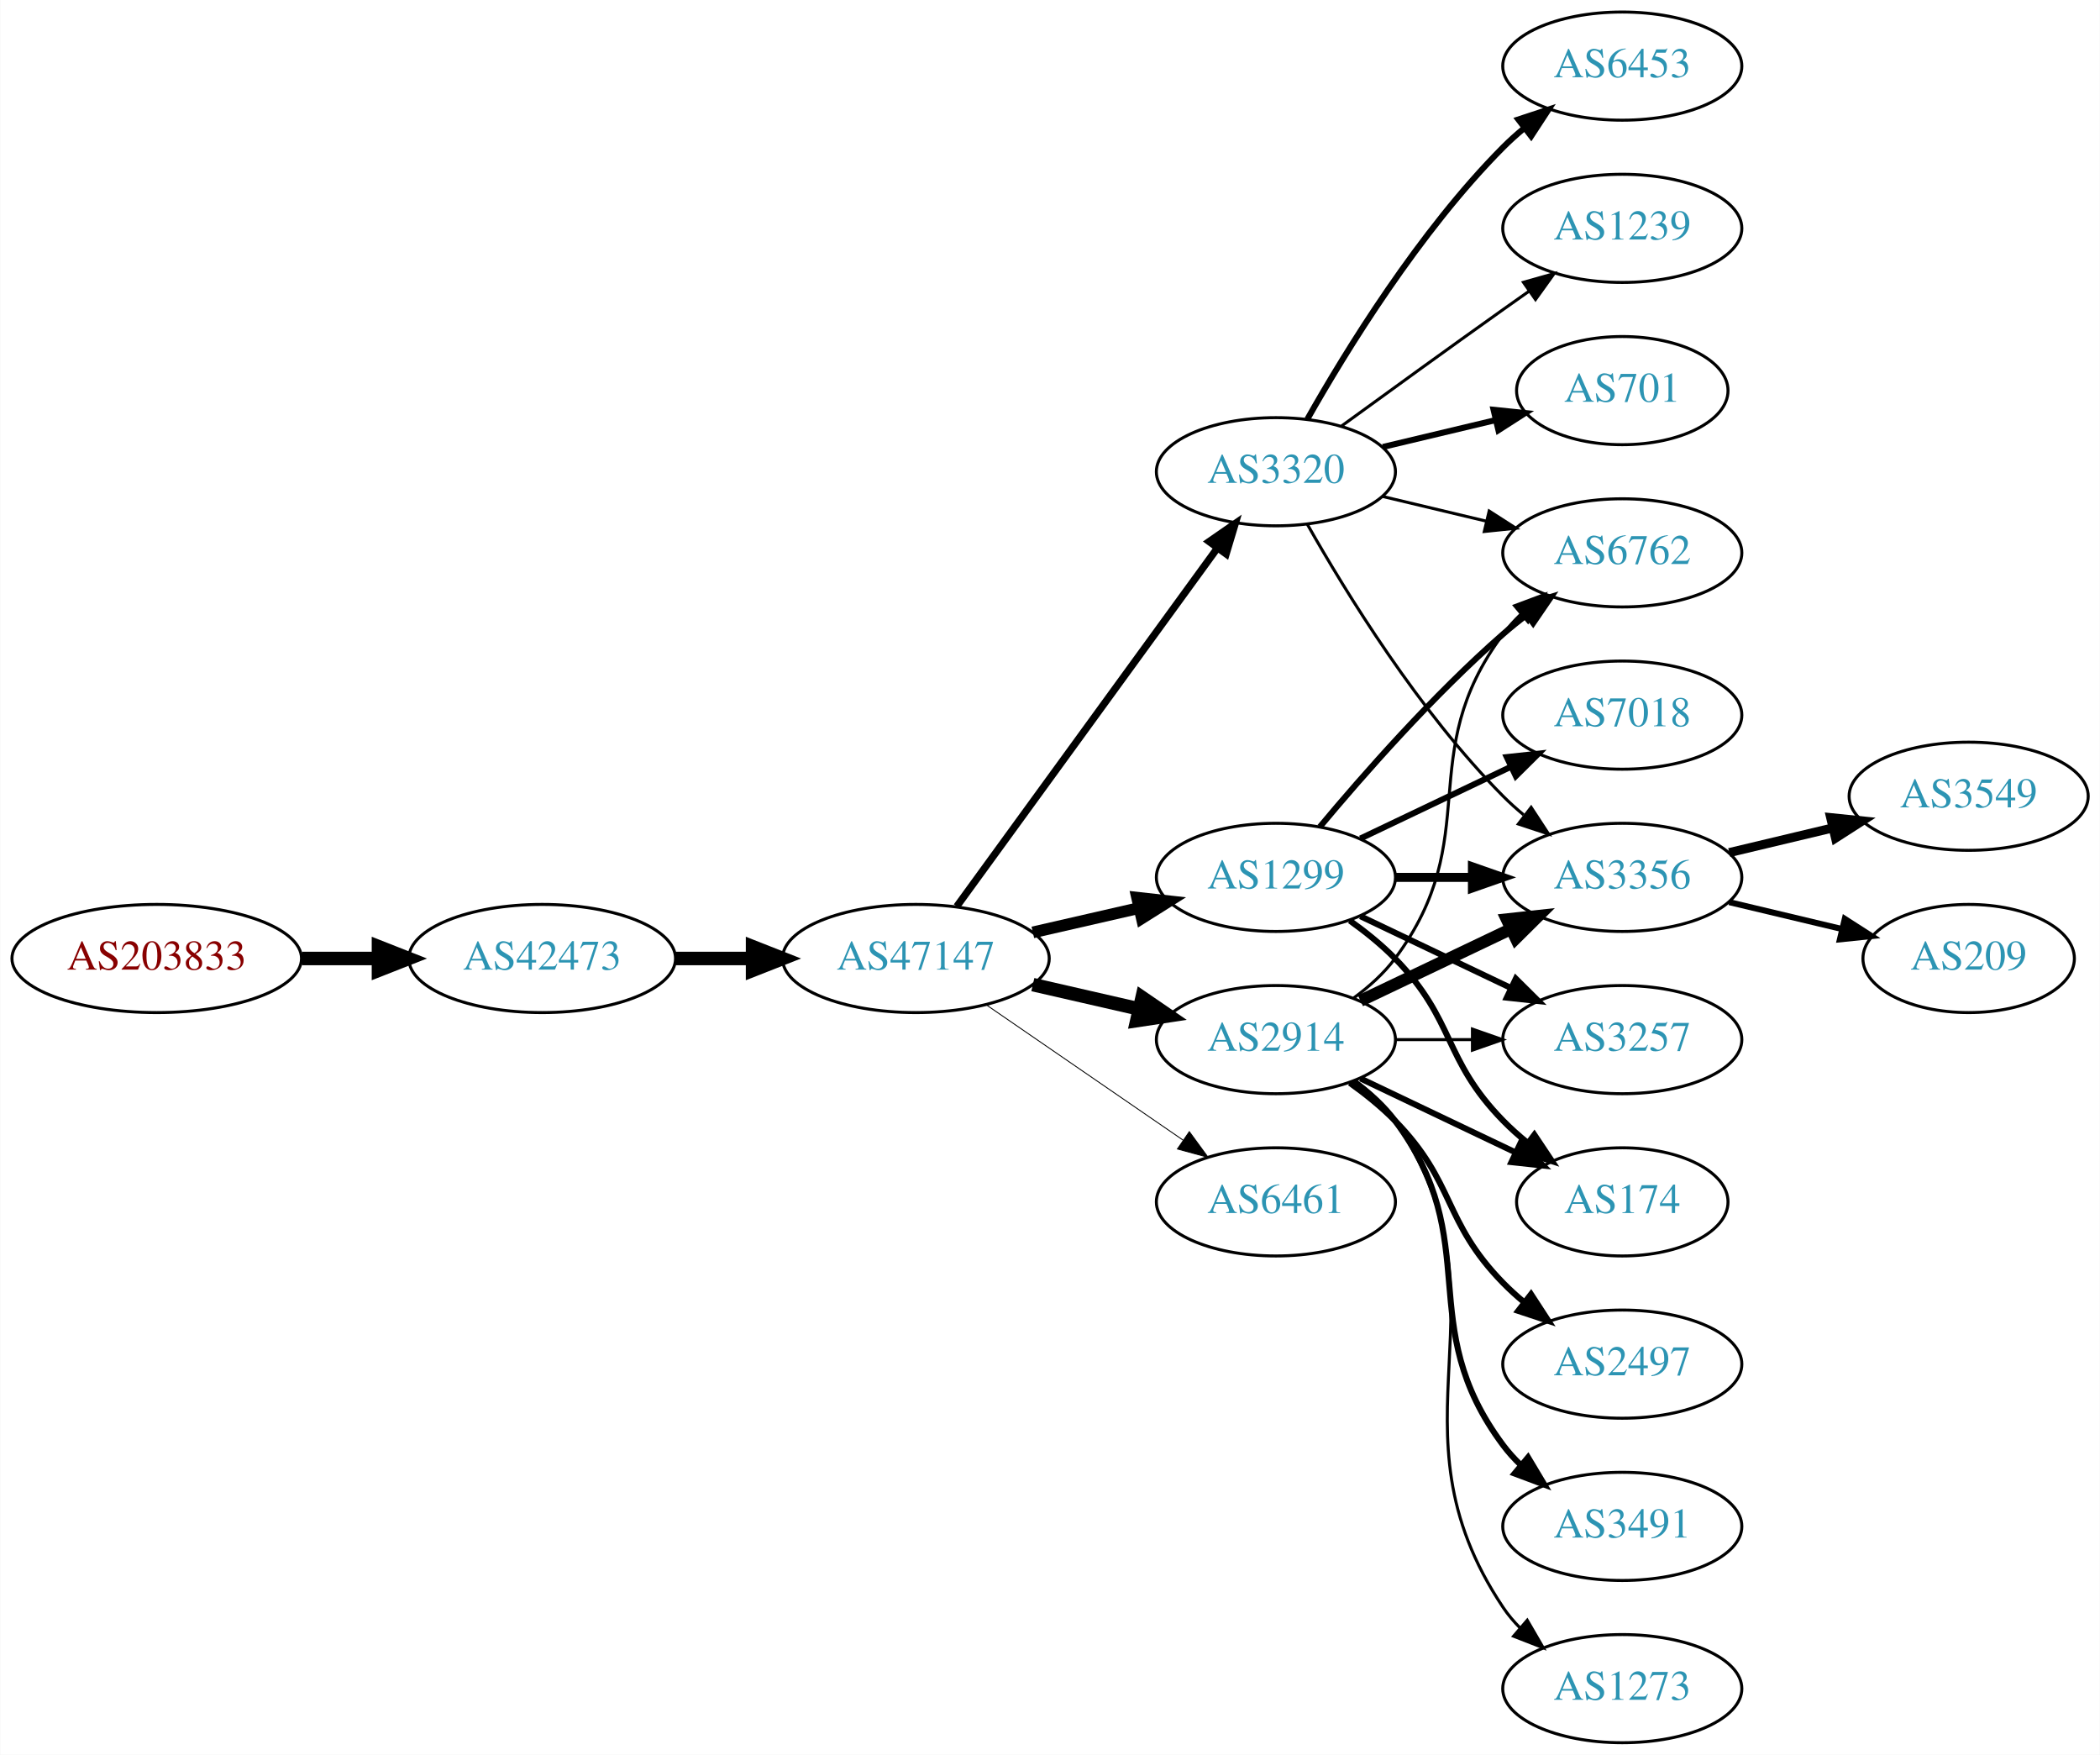
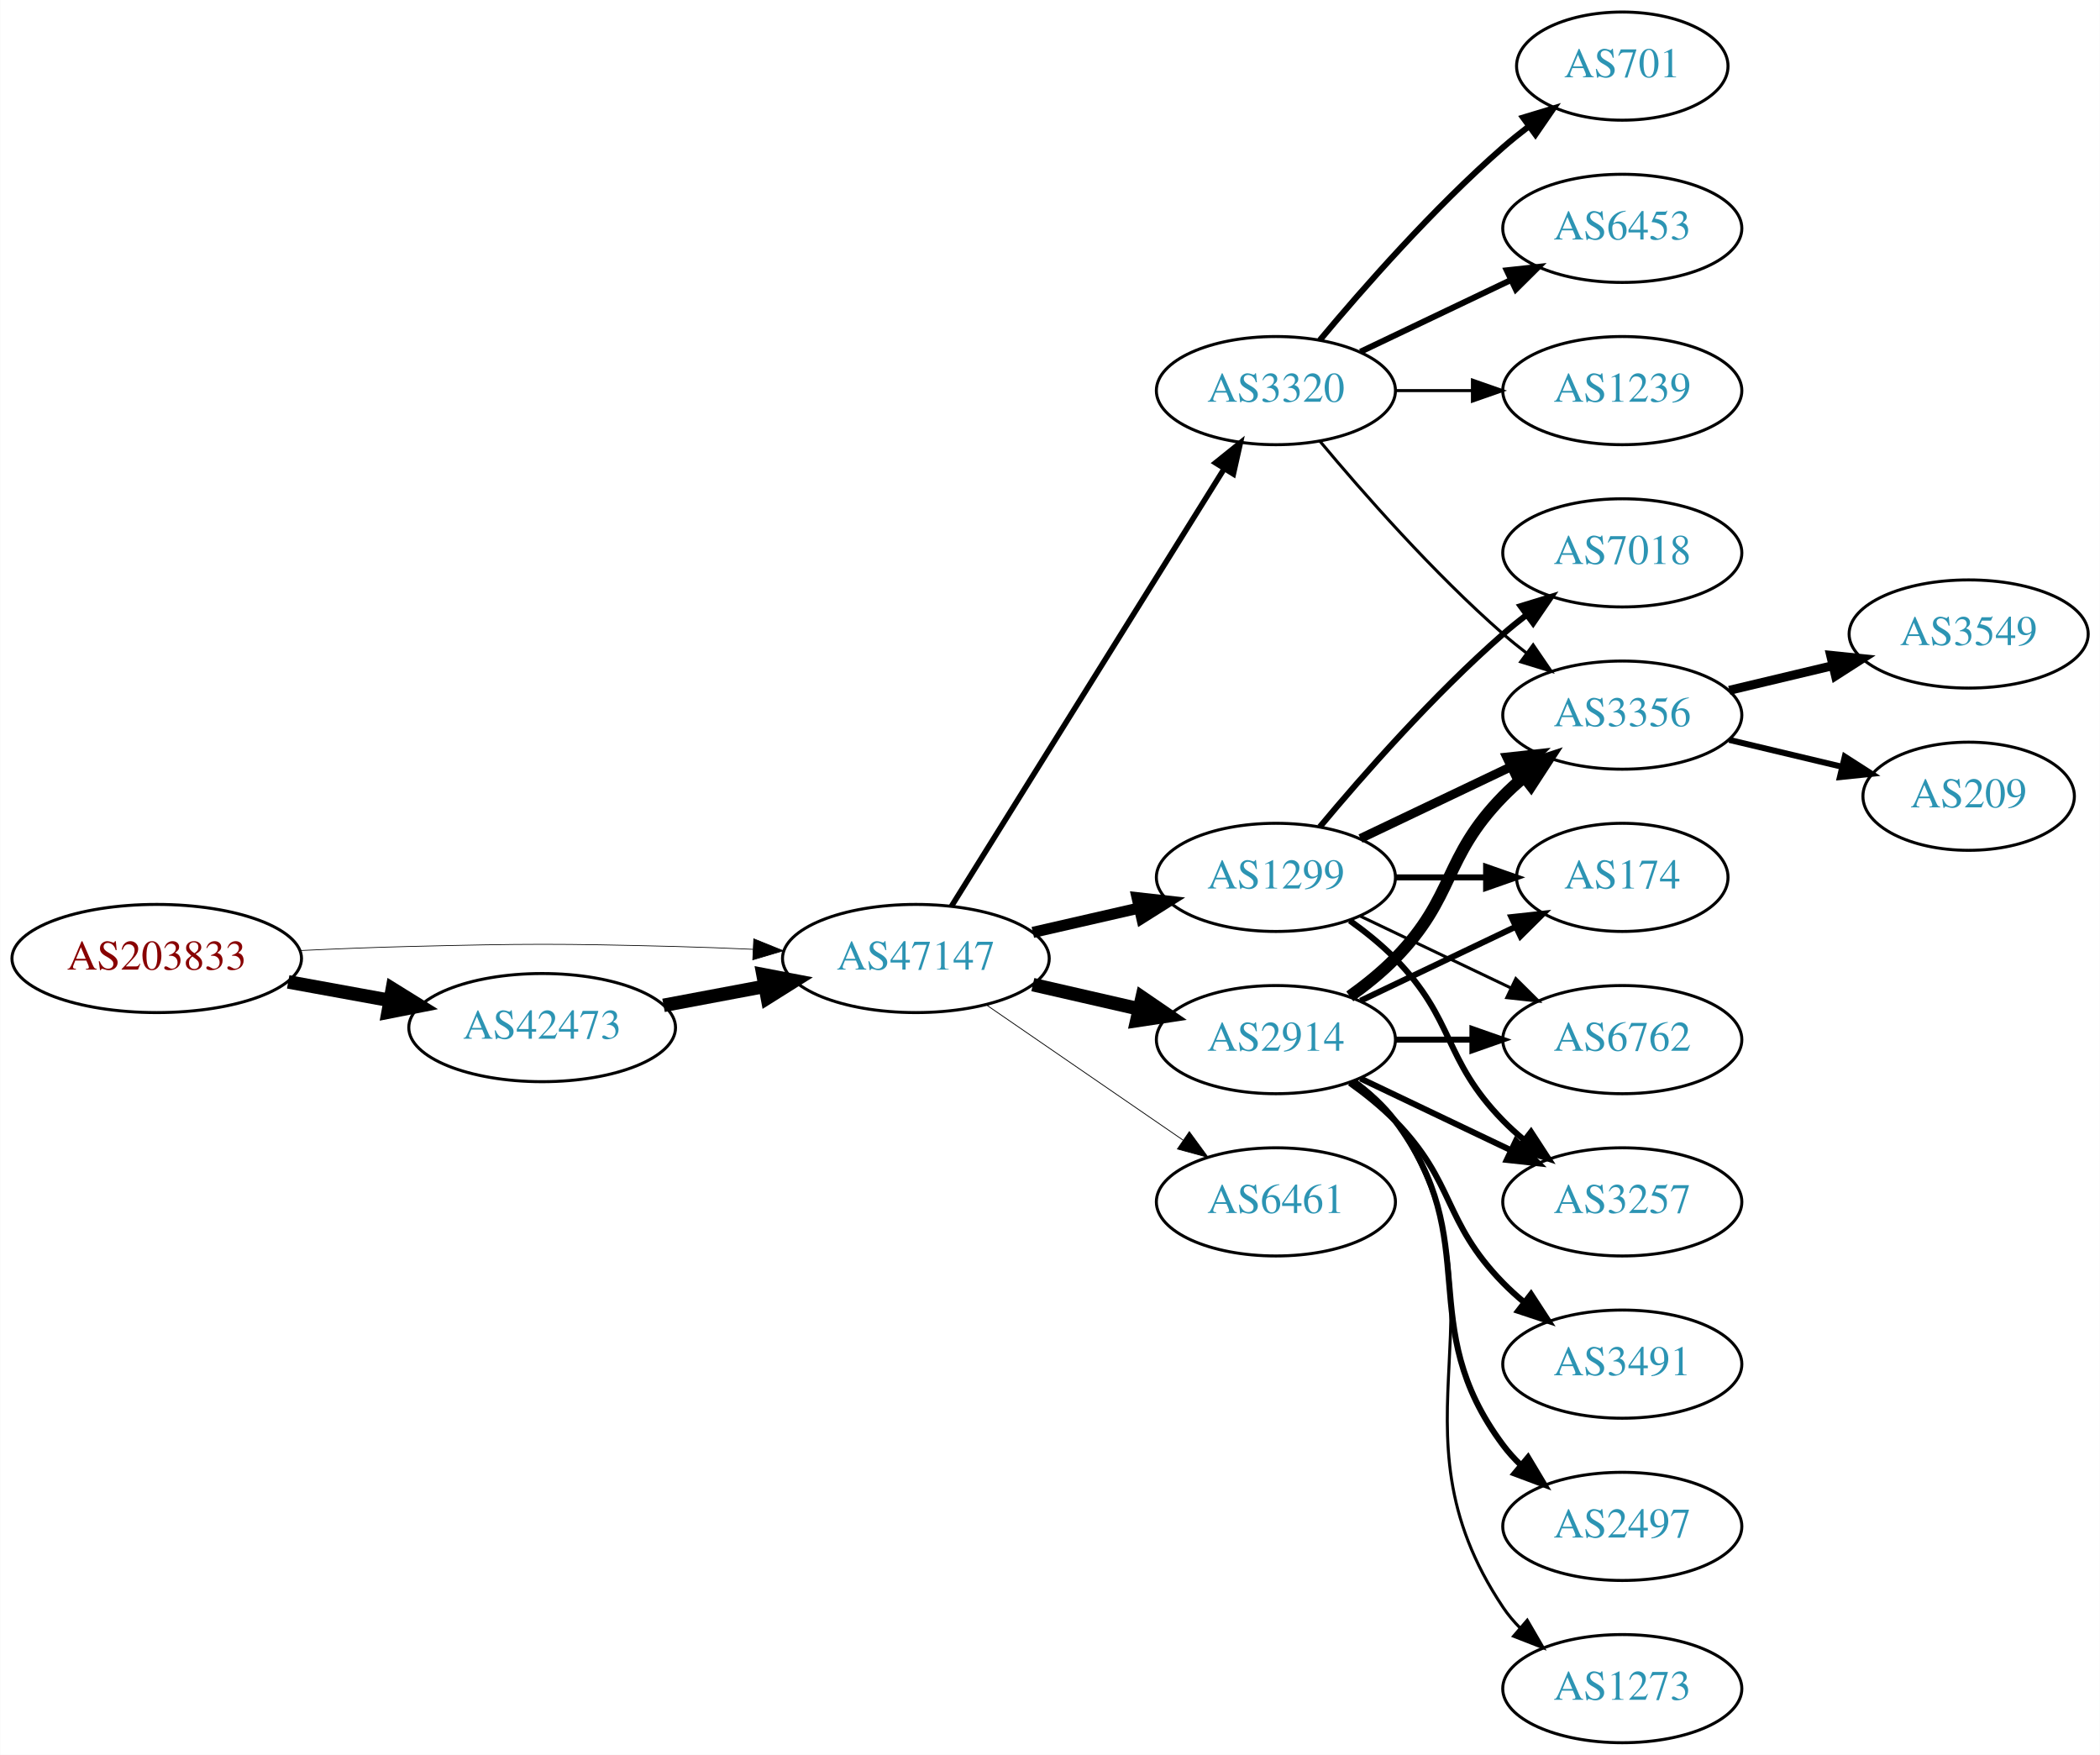
<svg xmlns="http://www.w3.org/2000/svg" xmlns:xlink="http://www.w3.org/1999/xlink" width="699pt" height="584pt" viewBox="0.00 0.00 698.85 584.00">
  <g id="graph0" class="graph" transform="scale(1 1) rotate(0) translate(4 580)">
    <polygon fill="white" stroke="none" points="-4,4 -4,-580 694.855,-580 694.855,4 -4,4" />
    <g id="node1" class="node">
      <g id="a_node1">
        <a xlink:href="/asn/203833" xlink:title="AS203833 ~ Austria [AT]">
          <ellipse fill="#ffffff" stroke="black" cx="48.096" cy="-261" rx="48.192" ry="18" />
          <text text-anchor="middle" x="48.096" y="-257.3" font-family="Times,serif" font-size="14.00" fill="#880000">AS203833</text>
        </a>
      </g>
    </g>
    <g id="node2" class="node">
      <g id="a_node2">
        <a xlink:href="/asn/42473" xlink:title="AS42473 ~ ANEXIA Internetdienstleistungs GmbH [AT]">
-           <ellipse fill="#ffffff" stroke="black" cx="176.388" cy="-261" rx="44.393" ry="18" />
-           <text text-anchor="middle" x="176.388" y="-257.3" font-family="Times,serif" font-size="14.00" fill="#2c94b3">AS42473</text>
+           <ellipse fill="#ffffff" stroke="black" cx="176.388" cy="-238" rx="44.393" ry="18" />
+           <text text-anchor="middle" x="176.388" y="-234.3" font-family="Times,serif" font-size="14.00" fill="#2c94b3">AS42473</text>
        </a>
      </g>
    </g>
    <g id="edge1" class="edge">
-       <path fill="none" stroke="black" stroke-width="4.5" d="M96.481,-261C104.742,-261 113.386,-261 121.799,-261" />
-       <polygon fill="black" stroke="black" stroke-width="4.5" points="121.904,-264.938 131.904,-261 121.904,-257.063 121.904,-264.938" />
+       <path fill="none" stroke="black" stroke-width="4.5" d="M91.852,-253.213C102.7,-251.238 114.448,-249.098 125.611,-247.065" />
+       <polygon fill="black" stroke="black" stroke-width="4.5" points="126.523,-250.901 135.656,-245.236 125.112,-243.154 126.523,-250.901" />
    </g>
    <g id="node3" class="node">
      <g id="a_node3">
        <a xlink:href="/asn/47147" xlink:title="AS47147 ~ ANEXIA Internetdienstleistungs GmbH [AT]">
          <ellipse fill="#ffffff" stroke="black" cx="300.78" cy="-261" rx="44.393" ry="18" />
          <text text-anchor="middle" x="300.78" y="-257.3" font-family="Times,serif" font-size="14.00" fill="#2c94b3">AS47147</text>
        </a>
      </g>
    </g>
    <g id="edge2" class="edge">
-       <path fill="none" stroke="black" stroke-width="4.5" d="M220.883,-261C229.089,-261 237.761,-261 246.233,-261" />
-       <polygon fill="black" stroke="black" stroke-width="4.5" points="246.424,-264.938 256.424,-261 246.424,-257.063 246.424,-264.938" />
+       <path fill="none" stroke="black" stroke-width="0.243" d="M96.103,-263.658C107.883,-264.215 120.496,-264.719 132.191,-265 171.466,-265.945 181.311,-265.991 220.584,-265 228.992,-264.788 237.897,-264.449 246.583,-264.056" />
+       <polygon fill="black" stroke="black" stroke-width="0.243" points="246.816,-267.549 256.637,-263.575 246.481,-260.557 246.816,-267.549" />
+     </g>
+     <g id="edge3" class="edge">
+       <path fill="none" stroke="black" stroke-width="4.5" d="M216.787,-245.404C227.487,-247.415 239.211,-249.618 250.388,-251.718" />
+       <polygon fill="black" stroke="black" stroke-width="4.5" points="249.899,-255.633 260.454,-253.61 251.353,-247.893 249.899,-255.633" />
    </g>
    <g id="node4" class="node">
      <g id="a_node4">
        <a xlink:href="/asn/2914" xlink:title="AS2914 ~ NTT America, Inc. [US]">
          <ellipse fill="#ffffff" stroke="black" cx="420.622" cy="-234" rx="39.794" ry="18" />
          <text text-anchor="middle" x="420.622" y="-230.3" font-family="Times,serif" font-size="14.00" fill="#2c94b3">AS2914</text>
        </a>
      </g>
    </g>
-     <g id="edge3" class="edge">
+     <g id="edge4" class="edge">
      <path fill="none" stroke="black" stroke-width="4.5" d="M339.714,-252.308C350.955,-249.733 363.368,-246.889 374.991,-244.226" />
      <polygon fill="black" stroke="black" stroke-width="4.5" points="376.085,-248.015 384.953,-241.943 374.326,-240.339 376.085,-248.015" />
    </g>
    <g id="node5" class="node">
      <g id="a_node5">
        <a xlink:href="/asn/1299" xlink:title="AS1299 ~ Telia Carrier [EU]">
          <ellipse fill="#ffffff" stroke="black" cx="420.622" cy="-288" rx="39.794" ry="18" />
          <text text-anchor="middle" x="420.622" y="-284.3" font-family="Times,serif" font-size="14.00" fill="#2c94b3">AS1299</text>
        </a>
      </g>
    </g>
-     <g id="edge4" class="edge">
-       <path fill="none" stroke="black" stroke-width="3.9" d="M339.714,-269.692C350.955,-272.267 363.368,-275.111 374.991,-277.774" />
-       <polygon fill="black" stroke="black" stroke-width="3.9" points="374.424,-281.235 384.953,-280.057 375.987,-274.412 374.424,-281.235" />
+     <g id="edge5" class="edge">
+       <path fill="none" stroke="black" stroke-width="3.706" d="M339.714,-269.692C350.955,-272.267 363.368,-275.111 374.991,-277.774" />
+       <polygon fill="black" stroke="black" stroke-width="3.706" points="374.424,-281.235 384.953,-280.057 375.987,-274.412 374.424,-281.235" />
    </g>
    <g id="node6" class="node">
      <g id="a_node6">
        <a xlink:href="/asn/3320" xlink:title="AS3320 ~ DTAG [DE]">
-           <ellipse fill="#ffffff" stroke="black" cx="420.622" cy="-423" rx="39.794" ry="18" />
-           <text text-anchor="middle" x="420.622" y="-419.3" font-family="Times,serif" font-size="14.00" fill="#2c94b3">AS3320</text>
-         </a>
-       </g>
-     </g>
-     <g id="edge5" class="edge">
-       <path fill="none" stroke="black" stroke-width="2.4" d="M314.391,-278.337C335.212,-306.96 376.874,-364.233 401.063,-397.486" />
-       <polygon fill="black" stroke="black" stroke-width="2.4" points="398.389,-399.76 407.102,-405.788 404.05,-395.642 398.389,-399.76" />
+           <ellipse fill="#ffffff" stroke="black" cx="420.622" cy="-450" rx="39.794" ry="18" />
+           <text text-anchor="middle" x="420.622" y="-446.3" font-family="Times,serif" font-size="14.00" fill="#2c94b3">AS3320</text>
+         </a>
+       </g>
+     </g>
+     <g id="edge6" class="edge">
+       <path fill="none" stroke="black" stroke-width="1.853" d="M312.655,-278.442C333.438,-311.775 378.899,-384.686 403.327,-423.866" />
+       <polygon fill="black" stroke="black" stroke-width="1.853" points="400.513,-425.966 408.773,-432.6 406.453,-422.263 400.513,-425.966" />
    </g>
    <g id="node7" class="node">
      <g id="a_node7">
        <a xlink:href="/asn/6461" xlink:title="AS6461 ~ Zayo Bandwidth [US]">
          <ellipse fill="#ffffff" stroke="black" cx="420.622" cy="-180" rx="39.794" ry="18" />
          <text text-anchor="middle" x="420.622" y="-176.3" font-family="Times,serif" font-size="14.00" fill="#2c94b3">AS6461</text>
        </a>
      </g>
    </g>
-     <g id="edge6" class="edge">
-       <path fill="none" stroke="black" stroke-width="0.3" d="M324.222,-245.574C342.804,-232.802 369.365,-214.545 389.744,-200.537" />
-       <polygon fill="black" stroke="black" stroke-width="0.3" points="391.8,-203.371 398.058,-194.822 387.835,-197.602 391.8,-203.371" />
+     <g id="edge7" class="edge">
+       <path fill="none" stroke="black" stroke-width="0.265" d="M324.222,-245.574C342.804,-232.802 369.365,-214.545 389.744,-200.537" />
+       <polygon fill="black" stroke="black" stroke-width="0.265" points="391.8,-203.371 398.058,-194.822 387.835,-197.602 391.8,-203.371" />
    </g>
    <g id="node8" class="node">
      <g id="a_node8">
        <a xlink:href="/asn/174" xlink:title="AS174 ~ Cogent Communications [US]">
-           <ellipse fill="#ffffff" stroke="black" cx="535.915" cy="-180" rx="35.194" ry="18" />
-           <text text-anchor="middle" x="535.915" y="-176.3" font-family="Times,serif" font-size="14.00" fill="#2c94b3">AS174</text>
-         </a>
-       </g>
-     </g>
-     <g id="edge7" class="edge">
-       <path fill="none" stroke="black" stroke-width="2" d="M448.759,-221.066C464.19,-213.71 483.676,-204.423 500.211,-196.541" />
-       <polygon fill="black" stroke="black" stroke-width="2" points="502.032,-199.551 509.553,-192.089 499.02,-193.232 502.032,-199.551" />
+           <ellipse fill="#ffffff" stroke="black" cx="535.915" cy="-288" rx="35.194" ry="18" />
+           <text text-anchor="middle" x="535.915" y="-284.3" font-family="Times,serif" font-size="14.00" fill="#2c94b3">AS174</text>
+         </a>
+       </g>
+     </g>
+     <g id="edge15" class="edge">
+       <path fill="none" stroke="black" stroke-width="2" d="M448.759,-246.934C464.19,-254.29 483.676,-263.577 500.211,-271.459" />
+       <polygon fill="black" stroke="black" stroke-width="2" points="499.02,-274.768 509.553,-275.911 502.032,-268.449 499.02,-274.768" />
    </g>
    <g id="node9" class="node">
      <g id="a_node9">
        <a xlink:href="/asn/3356" xlink:title="AS3356 ~ Level 3 Parent, LLC [US]">
-           <ellipse fill="#ffffff" stroke="black" cx="535.915" cy="-288" rx="39.794" ry="18" />
-           <text text-anchor="middle" x="535.915" y="-284.3" font-family="Times,serif" font-size="14.00" fill="#2c94b3">AS3356</text>
-         </a>
-       </g>
-     </g>
-     <g id="edge8" class="edge">
-       <path fill="none" stroke="black" stroke-width="4" d="M448.759,-246.934C463.753,-254.081 482.574,-263.052 498.797,-270.785" />
-       <polygon fill="black" stroke="black" stroke-width="4" points="497.467,-274.028 508,-275.171 500.479,-267.709 497.467,-274.028" />
+           <ellipse fill="#ffffff" stroke="black" cx="535.915" cy="-342" rx="39.794" ry="18" />
+           <text text-anchor="middle" x="535.915" y="-338.3" font-family="Times,serif" font-size="14.00" fill="#2c94b3">AS3356</text>
+         </a>
+       </g>
+     </g>
+     <g id="edge14" class="edge">
+       <path fill="none" stroke="black" stroke-width="4" d="M445.216,-248.389C450.472,-252.148 455.804,-256.437 460.269,-261 480.441,-281.617 476.096,-294.383 496.269,-315 498.362,-317.139 500.645,-319.218 503.022,-321.21" />
+       <polygon fill="black" stroke="black" stroke-width="4" points="501.265,-324.275 511.321,-327.611 505.54,-318.732 501.265,-324.275" />
    </g>
    <g id="node10" class="node">
      <g id="a_node10">
-         <a xlink:href="/asn/2497" xlink:title="AS2497 ~ Internet Initiative Japan Inc. [JP]">
+         <a xlink:href="/asn/6762" xlink:title="AS6762 ~ TELECOM ITALIA SPARKLE S.p.A. [IT]">
+           <ellipse fill="#ffffff" stroke="black" cx="535.915" cy="-234" rx="39.794" ry="18" />
+           <text text-anchor="middle" x="535.915" y="-230.3" font-family="Times,serif" font-size="14.00" fill="#2c94b3">AS6762</text>
+         </a>
+       </g>
+     </g>
+     <g id="edge16" class="edge">
+       <path fill="none" stroke="black" stroke-width="2" d="M460.294,-234C468.497,-234 477.261,-234 485.794,-234" />
+       <polygon fill="black" stroke="black" stroke-width="2" points="486.033,-237.5 496.033,-234 486.033,-230.5 486.033,-237.5" />
+     </g>
+     <g id="node11" class="node">
+       <g id="a_node11">
+         <a xlink:href="/asn/3257" xlink:title="AS3257 ~ GTT [DE]">
+           <ellipse fill="#ffffff" stroke="black" cx="535.915" cy="-180" rx="39.794" ry="18" />
+           <text text-anchor="middle" x="535.915" y="-176.3" font-family="Times,serif" font-size="14.00" fill="#2c94b3">AS3257</text>
+         </a>
+       </g>
+     </g>
+     <g id="edge17" class="edge">
+       <path fill="none" stroke="black" stroke-width="2" d="M448.759,-221.066C463.753,-213.919 482.574,-204.948 498.797,-197.215" />
+       <polygon fill="black" stroke="black" stroke-width="2" points="500.479,-200.291 508,-192.829 497.467,-193.972 500.479,-200.291" />
+     </g>
+     <g id="node13" class="node">
+       <g id="a_node13">
+         <a xlink:href="/asn/3491" xlink:title="AS3491 ~ PCCW Global, Inc. [US]">
          <ellipse fill="#ffffff" stroke="black" cx="535.915" cy="-126" rx="39.794" ry="18" />
-           <text text-anchor="middle" x="535.915" y="-122.3" font-family="Times,serif" font-size="14.00" fill="#2c94b3">AS2497</text>
-         </a>
-       </g>
-     </g>
-     <g id="edge9" class="edge">
+           <text text-anchor="middle" x="535.915" y="-122.3" font-family="Times,serif" font-size="14.00" fill="#2c94b3">AS3491</text>
+         </a>
+       </g>
+     </g>
+     <g id="edge13" class="edge">
      <path fill="none" stroke="black" stroke-width="2" d="M445.216,-219.611C450.472,-215.852 455.804,-211.563 460.269,-207 480.441,-186.383 476.096,-173.617 496.269,-153 498.362,-150.861 500.645,-148.782 503.022,-146.79" />
      <polygon fill="black" stroke="black" stroke-width="2" points="505.54,-149.268 511.321,-140.389 501.265,-143.725 505.54,-149.268" />
    </g>
-     <g id="node11" class="node">
-       <g id="a_node11">
-         <a xlink:href="/asn/6762" xlink:title="AS6762 ~ TELECOM ITALIA SPARKLE S.p.A. [IT]">
-           <ellipse fill="#ffffff" stroke="black" cx="535.915" cy="-396" rx="39.794" ry="18" />
-           <text text-anchor="middle" x="535.915" y="-392.3" font-family="Times,serif" font-size="14.00" fill="#2c94b3">AS6762</text>
-         </a>
-       </g>
-     </g>
-     <g id="edge10" class="edge">
-       <path fill="none" stroke="black" d="M446.553,-247.882C451.629,-251.611 456.547,-256.016 460.269,-261 490.54,-301.542 465.997,-328.458 496.269,-369 498.013,-371.336 500.021,-373.545 502.184,-375.617" />
-       <polygon fill="black" stroke="black" points="500.062,-378.405 509.984,-382.118 504.543,-373.027 500.062,-378.405" />
-     </g>
-     <g id="node12" class="node">
-       <g id="a_node12">
-         <a xlink:href="/asn/3491" xlink:title="AS3491 ~ PCCW Global, Inc. [US]">
+     <g id="node14" class="node">
+       <g id="a_node14">
+         <a xlink:href="/asn/2497" xlink:title="AS2497 ~ Internet Initiative Japan Inc. [JP]">
          <ellipse fill="#ffffff" stroke="black" cx="535.915" cy="-72" rx="39.794" ry="18" />
-           <text text-anchor="middle" x="535.915" y="-68.3" font-family="Times,serif" font-size="14.00" fill="#2c94b3">AS3491</text>
-         </a>
-       </g>
-     </g>
-     <g id="edge11" class="edge">
+           <text text-anchor="middle" x="535.915" y="-68.3" font-family="Times,serif" font-size="14.00" fill="#2c94b3">AS2497</text>
+         </a>
+       </g>
+     </g>
+     <g id="edge18" class="edge">
      <path fill="none" stroke="black" stroke-width="2" d="M446.553,-220.118C451.629,-216.389 456.547,-211.984 460.269,-207 490.54,-166.458 465.997,-139.542 496.269,-99 498.013,-96.664 500.021,-94.455 502.184,-92.383" />
      <polygon fill="black" stroke="black" stroke-width="2" points="504.543,-94.973 509.984,-85.882 500.062,-89.595 504.543,-94.973" />
    </g>
-     <g id="node13" class="node">
-       <g id="a_node13">
+     <g id="node15" class="node">
+       <g id="a_node15">
        <a xlink:href="/asn/1273" xlink:title="AS1273 ~ Vodafone Group PLC [EU]">
          <ellipse fill="#ffffff" stroke="black" cx="535.915" cy="-18" rx="39.794" ry="18" />
          <text text-anchor="middle" x="535.915" y="-14.3" font-family="Times,serif" font-size="14.00" fill="#2c94b3">AS1273</text>
        </a>
      </g>
    </g>
-     <g id="edge12" class="edge">
+     <g id="edge19" class="edge">
      <path fill="none" stroke="black" d="M446.941,-220.393C451.997,-216.649 456.809,-212.169 460.269,-207 501.293,-145.706 455.244,-106.294 496.269,-45 497.891,-42.577 499.809,-40.305 501.911,-38.19" />
      <polygon fill="black" stroke="black" points="504.278,-40.771 509.596,-31.607 499.725,-35.454 504.278,-40.771" />
    </g>
-     <g id="node14" class="node">
-       <g id="a_node14">
-         <a xlink:href="/asn/3257" xlink:title="AS3257 ~ GTT [DE]">
-           <ellipse fill="#ffffff" stroke="black" cx="535.915" cy="-234" rx="39.794" ry="18" />
-           <text text-anchor="middle" x="535.915" y="-230.3" font-family="Times,serif" font-size="14.00" fill="#2c94b3">AS3257</text>
-         </a>
-       </g>
-     </g>
-     <g id="edge13" class="edge">
-       <path fill="none" stroke="black" d="M460.294,-234C468.497,-234 477.261,-234 485.794,-234" />
-       <polygon fill="black" stroke="black" points="486.033,-237.5 496.033,-234 486.033,-230.5 486.033,-237.5" />
-     </g>
-     <g id="edge17" class="edge">
-       <path fill="none" stroke="black" stroke-width="2" d="M445.216,-273.611C450.472,-269.852 455.804,-265.563 460.269,-261 480.441,-240.383 476.096,-227.617 496.269,-207 498.748,-204.466 501.495,-202.017 504.347,-199.696" />
-       <polygon fill="black" stroke="black" stroke-width="2" points="506.65,-202.343 512.532,-193.532 502.439,-196.752 506.65,-202.343" />
-     </g>
-     <g id="edge14" class="edge">
-       <path fill="none" stroke="black" stroke-width="3" d="M460.294,-288C468.497,-288 477.261,-288 485.794,-288" />
-       <polygon fill="black" stroke="black" stroke-width="3" points="486.033,-291.5 496.033,-288 486.033,-284.5 486.033,-291.5" />
-     </g>
-     <g id="edge15" class="edge">
+     <g id="edge8" class="edge">
+       <path fill="none" stroke="black" stroke-width="2" d="M460.294,-288C470,-288 480.491,-288 490.453,-288" />
+       <polygon fill="black" stroke="black" stroke-width="2" points="490.59,-291.5 500.59,-288 490.59,-284.5 490.59,-291.5" />
+     </g>
+     <g id="edge9" class="edge">
+       <path fill="none" stroke="black" stroke-width="3" d="M448.759,-300.934C463.753,-308.081 482.574,-317.052 498.797,-324.785" />
+       <polygon fill="black" stroke="black" stroke-width="3" points="497.467,-328.028 508,-329.171 500.479,-321.709 497.467,-328.028" />
+     </g>
+     <g id="edge10" class="edge">
+       <path fill="none" stroke="black" d="M448.759,-275.066C463.753,-267.919 482.574,-258.948 498.797,-251.215" />
+       <polygon fill="black" stroke="black" points="500.479,-254.291 508,-246.829 497.467,-247.972 500.479,-254.291" />
+     </g>
+     <g id="edge11" class="edge">
+       <path fill="none" stroke="black" stroke-width="2" d="M445.216,-273.611C450.472,-269.852 455.804,-265.563 460.269,-261 480.441,-240.383 476.096,-227.617 496.269,-207 498.362,-204.861 500.645,-202.782 503.022,-200.79" />
+       <polygon fill="black" stroke="black" stroke-width="2" points="505.54,-203.268 511.321,-194.389 501.265,-197.725 505.54,-203.268" />
+     </g>
+     <g id="node12" class="node">
+       <g id="a_node12">
+         <a xlink:href="/asn/7018" xlink:title="AS7018 ~ AT&amp;T Services, Inc. [US]">
+           <ellipse fill="#ffffff" stroke="black" cx="535.915" cy="-396" rx="39.794" ry="18" />
+           <text text-anchor="middle" x="535.915" y="-392.3" font-family="Times,serif" font-size="14.00" fill="#2c94b3">AS7018</text>
+         </a>
+       </g>
+     </g>
+     <g id="edge12" class="edge">
      <path fill="none" stroke="black" stroke-width="2" d="M435.252,-304.817C449.535,-321.929 473.081,-348.745 496.269,-369 498.734,-371.154 501.373,-373.294 504.07,-375.372" />
      <polygon fill="black" stroke="black" stroke-width="2" points="502.095,-378.264 512.225,-381.37 506.244,-372.625 502.095,-378.264" />
    </g>
-     <g id="edge18" class="edge">
-       <path fill="none" stroke="black" stroke-width="2" d="M448.759,-275.066C463.753,-267.919 482.574,-258.948 498.797,-251.215" />
-       <polygon fill="black" stroke="black" stroke-width="2" points="500.479,-254.291 508,-246.829 497.467,-247.972 500.479,-254.291" />
-     </g>
-     <g id="node15" class="node">
-       <g id="a_node15">
-         <a xlink:href="/asn/7018" xlink:title="AS7018 ~ AT&amp;T Services, Inc. [US]">
-           <ellipse fill="#ffffff" stroke="black" cx="535.915" cy="-342" rx="39.794" ry="18" />
-           <text text-anchor="middle" x="535.915" y="-338.3" font-family="Times,serif" font-size="14.00" fill="#2c94b3">AS7018</text>
-         </a>
-       </g>
-     </g>
-     <g id="edge16" class="edge">
-       <path fill="none" stroke="black" stroke-width="2" d="M448.759,-300.934C463.753,-308.081 482.574,-317.052 498.797,-324.785" />
-       <polygon fill="black" stroke="black" stroke-width="2" points="497.467,-328.028 508,-329.171 500.479,-321.709 497.467,-328.028" />
-     </g>
-     <g id="edge24" class="edge">
-       <path fill="none" stroke="black" d="M431.082,-405.51C443.864,-382.904 468.296,-343.114 496.269,-315 498.379,-312.879 500.676,-310.812 503.061,-308.829" />
-       <polygon fill="black" stroke="black" points="505.577,-311.31 511.376,-302.444 501.313,-305.758 505.577,-311.31" />
-     </g>
    <g id="edge25" class="edge">
-       <path fill="none" stroke="black" d="M456.229,-414.752C467.101,-412.162 479.255,-409.265 490.698,-406.538" />
-       <polygon fill="black" stroke="black" points="491.604,-409.92 500.52,-404.197 489.981,-403.111 491.604,-409.92" />
+       <path fill="none" stroke="black" d="M435.252,-433.183C449.535,-416.071 473.081,-389.255 496.269,-369 498.734,-366.846 501.373,-364.706 504.07,-362.628" />
+       <polygon fill="black" stroke="black" points="506.244,-365.375 512.225,-356.63 502.095,-359.736 506.244,-365.375" />
    </g>
    <g id="node18" class="node">
      <g id="a_node18">
-         <a xlink:href="/asn/1239" xlink:title="AS1239 ~ Sprint [US]">
-           <ellipse fill="#ffffff" stroke="black" cx="535.915" cy="-504" rx="39.794" ry="18" />
-           <text text-anchor="middle" x="535.915" y="-500.3" font-family="Times,serif" font-size="14.00" fill="#2c94b3">AS1239</text>
-         </a>
-       </g>
-     </g>
-     <g id="edge21" class="edge">
-       <path fill="none" stroke="black" d="M442.471,-438.222C457.404,-449.091 478.018,-464.025 496.269,-477 499.089,-479.005 502.032,-481.085 504.98,-483.159" />
-       <polygon fill="black" stroke="black" points="503.008,-486.05 513.205,-488.926 507.026,-480.319 503.008,-486.05" />
+         <a xlink:href="/asn/701" xlink:title="AS701 ~ UUNET [US]">
+           <ellipse fill="#ffffff" stroke="black" cx="535.915" cy="-558" rx="35.194" ry="18" />
+           <text text-anchor="middle" x="535.915" y="-554.3" font-family="Times,serif" font-size="14.00" fill="#2c94b3">AS701</text>
+         </a>
+       </g>
+     </g>
+     <g id="edge22" class="edge">
+       <path fill="none" stroke="black" stroke-width="2" d="M435.252,-466.817C449.535,-483.929 473.081,-510.745 496.269,-531 498.939,-533.332 501.811,-535.648 504.742,-537.886" />
+       <polygon fill="black" stroke="black" stroke-width="2" points="502.892,-540.87 513.033,-543.939 507.019,-535.216 502.892,-540.87" />
    </g>
    <g id="node19" class="node">
      <g id="a_node19">
-         <a xlink:href="/asn/701" xlink:title="AS701 ~ UUNET [US]">
-           <ellipse fill="#ffffff" stroke="black" cx="535.915" cy="-450" rx="35.194" ry="18" />
-           <text text-anchor="middle" x="535.915" y="-446.3" font-family="Times,serif" font-size="14.00" fill="#2c94b3">AS701</text>
-         </a>
-       </g>
-     </g>
-     <g id="edge22" class="edge">
-       <path fill="none" stroke="black" stroke-width="2" d="M456.229,-431.248C468.024,-434.058 481.329,-437.229 493.596,-440.153" />
-       <polygon fill="black" stroke="black" stroke-width="2" points="493.062,-443.624 503.601,-442.537 494.685,-436.814 493.062,-443.624" />
+         <a xlink:href="/asn/6453" xlink:title="AS6453 ~ TATA COMMUNICATIONS (AMERICA) INC [US]">
+           <ellipse fill="#ffffff" stroke="black" cx="535.915" cy="-504" rx="39.794" ry="18" />
+           <text text-anchor="middle" x="535.915" y="-500.3" font-family="Times,serif" font-size="14.00" fill="#2c94b3">AS6453</text>
+         </a>
+       </g>
+     </g>
+     <g id="edge23" class="edge">
+       <path fill="none" stroke="black" stroke-width="2" d="M448.759,-462.934C463.753,-470.081 482.574,-479.052 498.797,-486.785" />
+       <polygon fill="black" stroke="black" stroke-width="2" points="497.467,-490.028 508,-491.171 500.479,-483.709 497.467,-490.028" />
    </g>
    <g id="node20" class="node">
      <g id="a_node20">
-         <a xlink:href="/asn/6453" xlink:title="AS6453 ~ TATA COMMUNICATIONS (AMERICA) INC [US]">
-           <ellipse fill="#ffffff" stroke="black" cx="535.915" cy="-558" rx="39.794" ry="18" />
-           <text text-anchor="middle" x="535.915" y="-554.3" font-family="Times,serif" font-size="14.00" fill="#2c94b3">AS6453</text>
-         </a>
-       </g>
-     </g>
-     <g id="edge23" class="edge">
-       <path fill="none" stroke="black" stroke-width="2" d="M431.082,-440.49C443.864,-463.096 468.296,-502.886 496.269,-531 498.379,-533.121 500.676,-535.188 503.061,-537.171" />
-       <polygon fill="black" stroke="black" stroke-width="2" points="501.313,-540.242 511.376,-543.556 505.577,-534.69 501.313,-540.242" />
+         <a xlink:href="/asn/1239" xlink:title="AS1239 ~ Sprint [US]">
+           <ellipse fill="#ffffff" stroke="black" cx="535.915" cy="-450" rx="39.794" ry="18" />
+           <text text-anchor="middle" x="535.915" y="-446.3" font-family="Times,serif" font-size="14.00" fill="#2c94b3">AS1239</text>
+         </a>
+       </g>
+     </g>
+     <g id="edge24" class="edge">
+       <path fill="none" stroke="black" d="M460.294,-450C468.497,-450 477.261,-450 485.794,-450" />
+       <polygon fill="black" stroke="black" points="486.033,-453.5 496.033,-450 486.033,-446.5 486.033,-453.5" />
    </g>
    <g id="node16" class="node">
      <g id="a_node16">
        <a xlink:href="/asn/3549" xlink:title="AS3549 ~ Level 3 Parent, LLC [US]">
-           <ellipse fill="#ffffff" stroke="black" cx="651.208" cy="-315" rx="39.794" ry="18" />
-           <text text-anchor="middle" x="651.208" y="-311.3" font-family="Times,serif" font-size="14.00" fill="#2c94b3">AS3549</text>
-         </a>
-       </g>
-     </g>
-     <g id="edge19" class="edge">
-       <path fill="none" stroke="black" stroke-width="3" d="M571.522,-296.248C582.394,-298.838 594.548,-301.735 605.991,-304.462" />
-       <polygon fill="black" stroke="black" stroke-width="3" points="605.274,-307.889 615.813,-306.803 606.897,-301.08 605.274,-307.889" />
+           <ellipse fill="#ffffff" stroke="black" cx="651.208" cy="-369" rx="39.794" ry="18" />
+           <text text-anchor="middle" x="651.208" y="-365.3" font-family="Times,serif" font-size="14.00" fill="#2c94b3">AS3549</text>
+         </a>
+       </g>
+     </g>
+     <g id="edge20" class="edge">
+       <path fill="none" stroke="black" stroke-width="3" d="M571.522,-350.248C582.394,-352.838 594.548,-355.735 605.991,-358.462" />
+       <polygon fill="black" stroke="black" stroke-width="3" points="605.274,-361.889 615.813,-360.803 606.897,-355.08 605.274,-361.889" />
    </g>
    <g id="node17" class="node">
      <g id="a_node17">
        <a xlink:href="/asn/209" xlink:title="AS209 ~ CenturyLink Communications, LLC [US]">
-           <ellipse fill="#ffffff" stroke="black" cx="651.208" cy="-261" rx="35.194" ry="18" />
-           <text text-anchor="middle" x="651.208" y="-257.3" font-family="Times,serif" font-size="14.00" fill="#2c94b3">AS209</text>
-         </a>
-       </g>
-     </g>
-     <g id="edge20" class="edge">
-       <path fill="none" stroke="black" stroke-width="2" d="M571.522,-279.752C583.317,-276.942 596.622,-273.771 608.889,-270.847" />
-       <polygon fill="black" stroke="black" stroke-width="2" points="609.978,-274.186 618.894,-268.463 608.355,-267.376 609.978,-274.186" />
+           <ellipse fill="#ffffff" stroke="black" cx="651.208" cy="-315" rx="35.194" ry="18" />
+           <text text-anchor="middle" x="651.208" y="-311.3" font-family="Times,serif" font-size="14.00" fill="#2c94b3">AS209</text>
+         </a>
+       </g>
+     </g>
+     <g id="edge21" class="edge">
+       <path fill="none" stroke="black" stroke-width="2" d="M571.522,-333.752C583.317,-330.942 596.622,-327.771 608.889,-324.847" />
+       <polygon fill="black" stroke="black" stroke-width="2" points="609.978,-328.186 618.894,-322.463 608.355,-321.376 609.978,-328.186" />
    </g>
  </g>
</svg>
